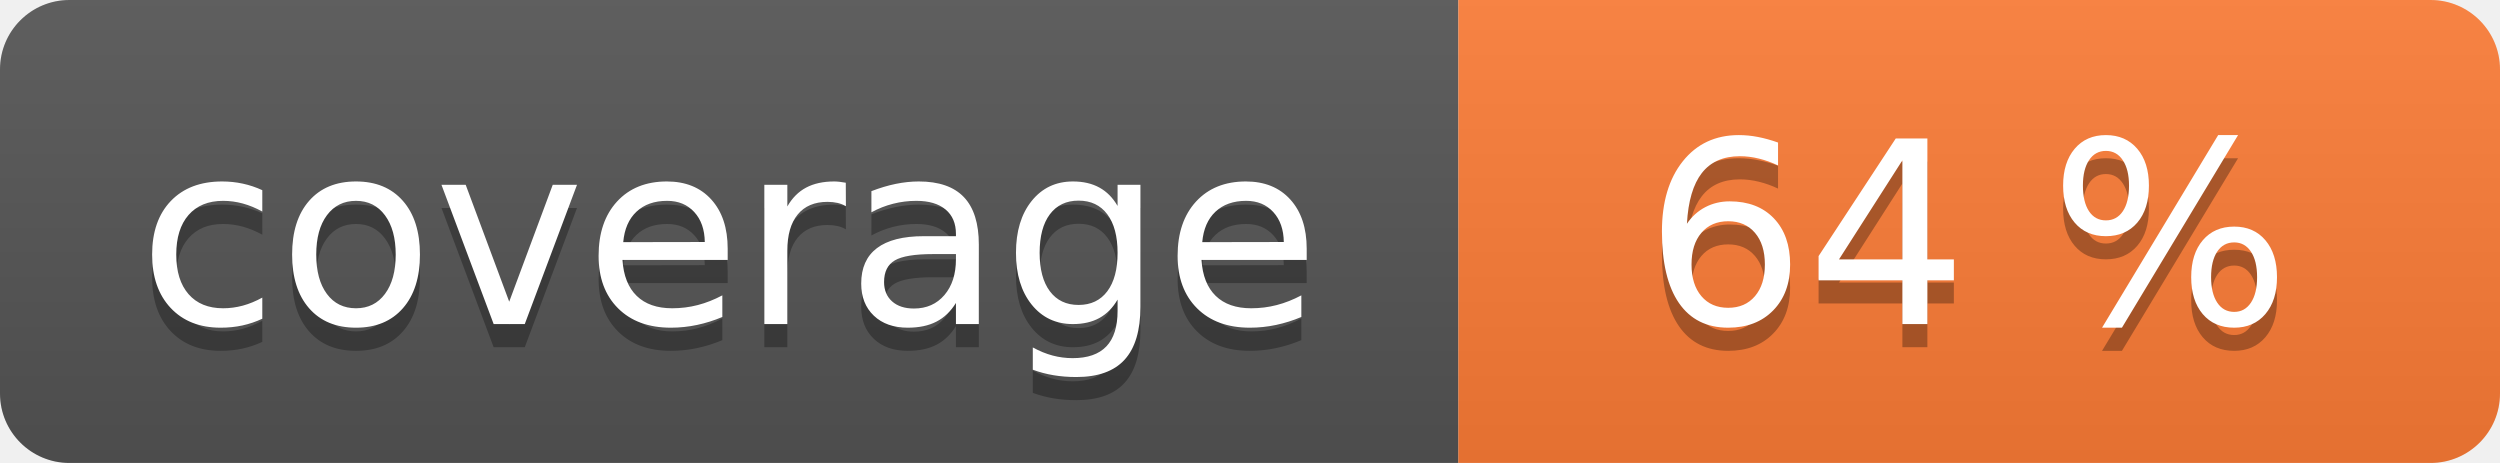
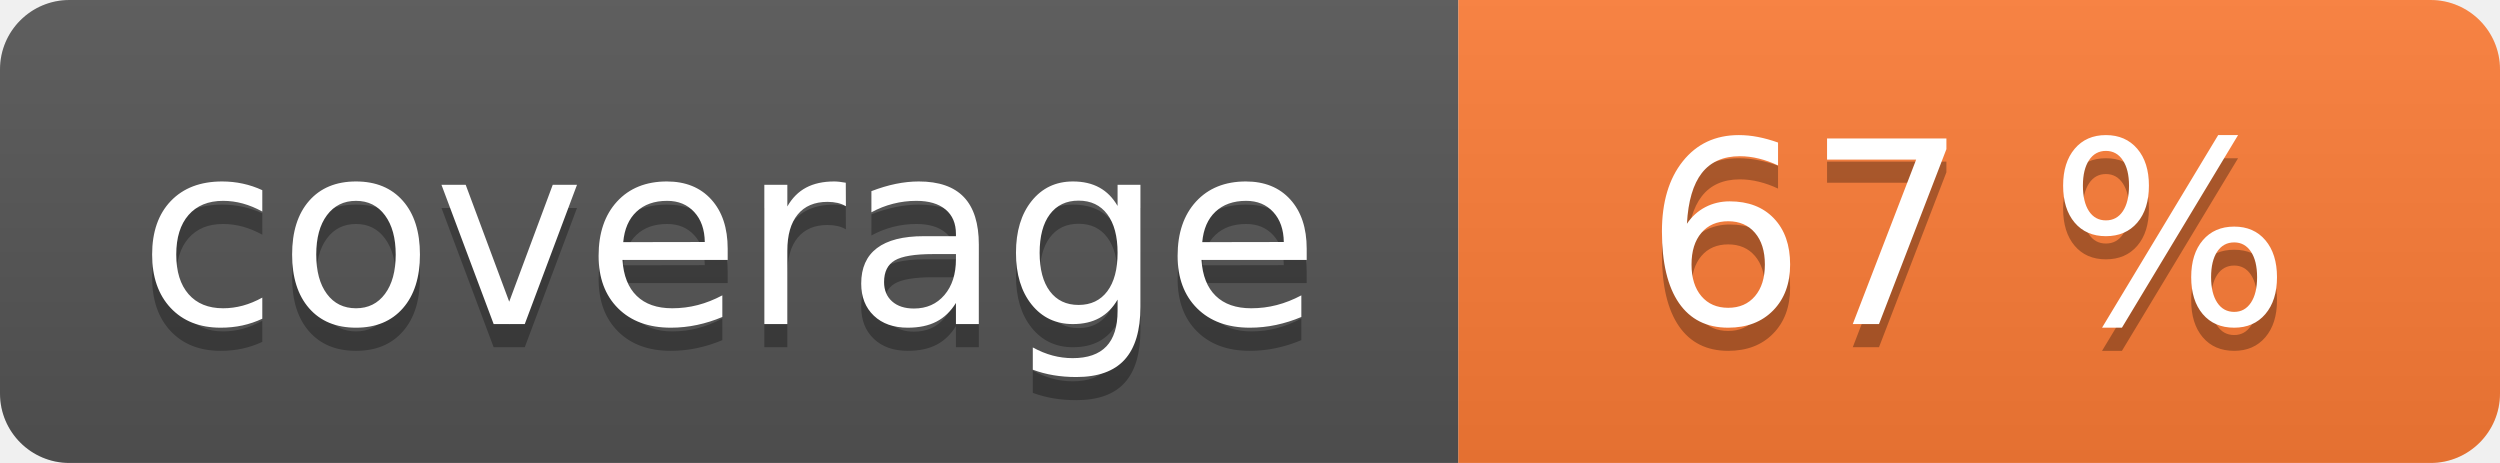
<svg xmlns="http://www.w3.org/2000/svg" width="108" height="20" role="img">
  <linearGradient id="s" x2="0" y2="100%">
    <stop offset="0" stop-color="#bbb" stop-opacity=".1" />
    <stop offset="1" stop-opacity=".1" />
  </linearGradient>
  <clipPath id="r">
    <rect width="108" height="20" rx="3" fill="#fff" />
  </clipPath>
  <g clip-path="url(#r)">
    <rect width="63" height="20" fill="#555" />
    <rect x="63" width="45" height="20" fill="#fe7d37" />
    <rect width="108" height="20" fill="url(#s)" />
  </g>
  <g fill="#fff" text-anchor="middle" font-family="Verdana,Geneva,DejaVu Sans,sans-serif" text-rendering="geometricPrecision" font-size="110">
    <text aria-hidden="true" x="315" y="150" fill="#010101" fill-opacity=".3" transform="scale(.1)" textLength="530">coverage</text>
    <text x="315" y="140" transform="scale(.1)" fill="#fff" textLength="530">coverage</text>
-     <text aria-hidden="true" x="850" y="150" fill="#010101" fill-opacity=".3" transform="scale(.1)" textLength="350">64 %</text>
-     <text x="850" y="140" transform="scale(.1)" fill="#fff" textLength="350">64 %</text>
+     <text aria-hidden="true" x="850" y="150" fill="#010101" fill-opacity=".3" transform="scale(.1)" textLength="350">67 %</text>
+     <text x="850" y="140" transform="scale(.1)" fill="#fff" textLength="350">67 %</text>
  </g>
</svg>
